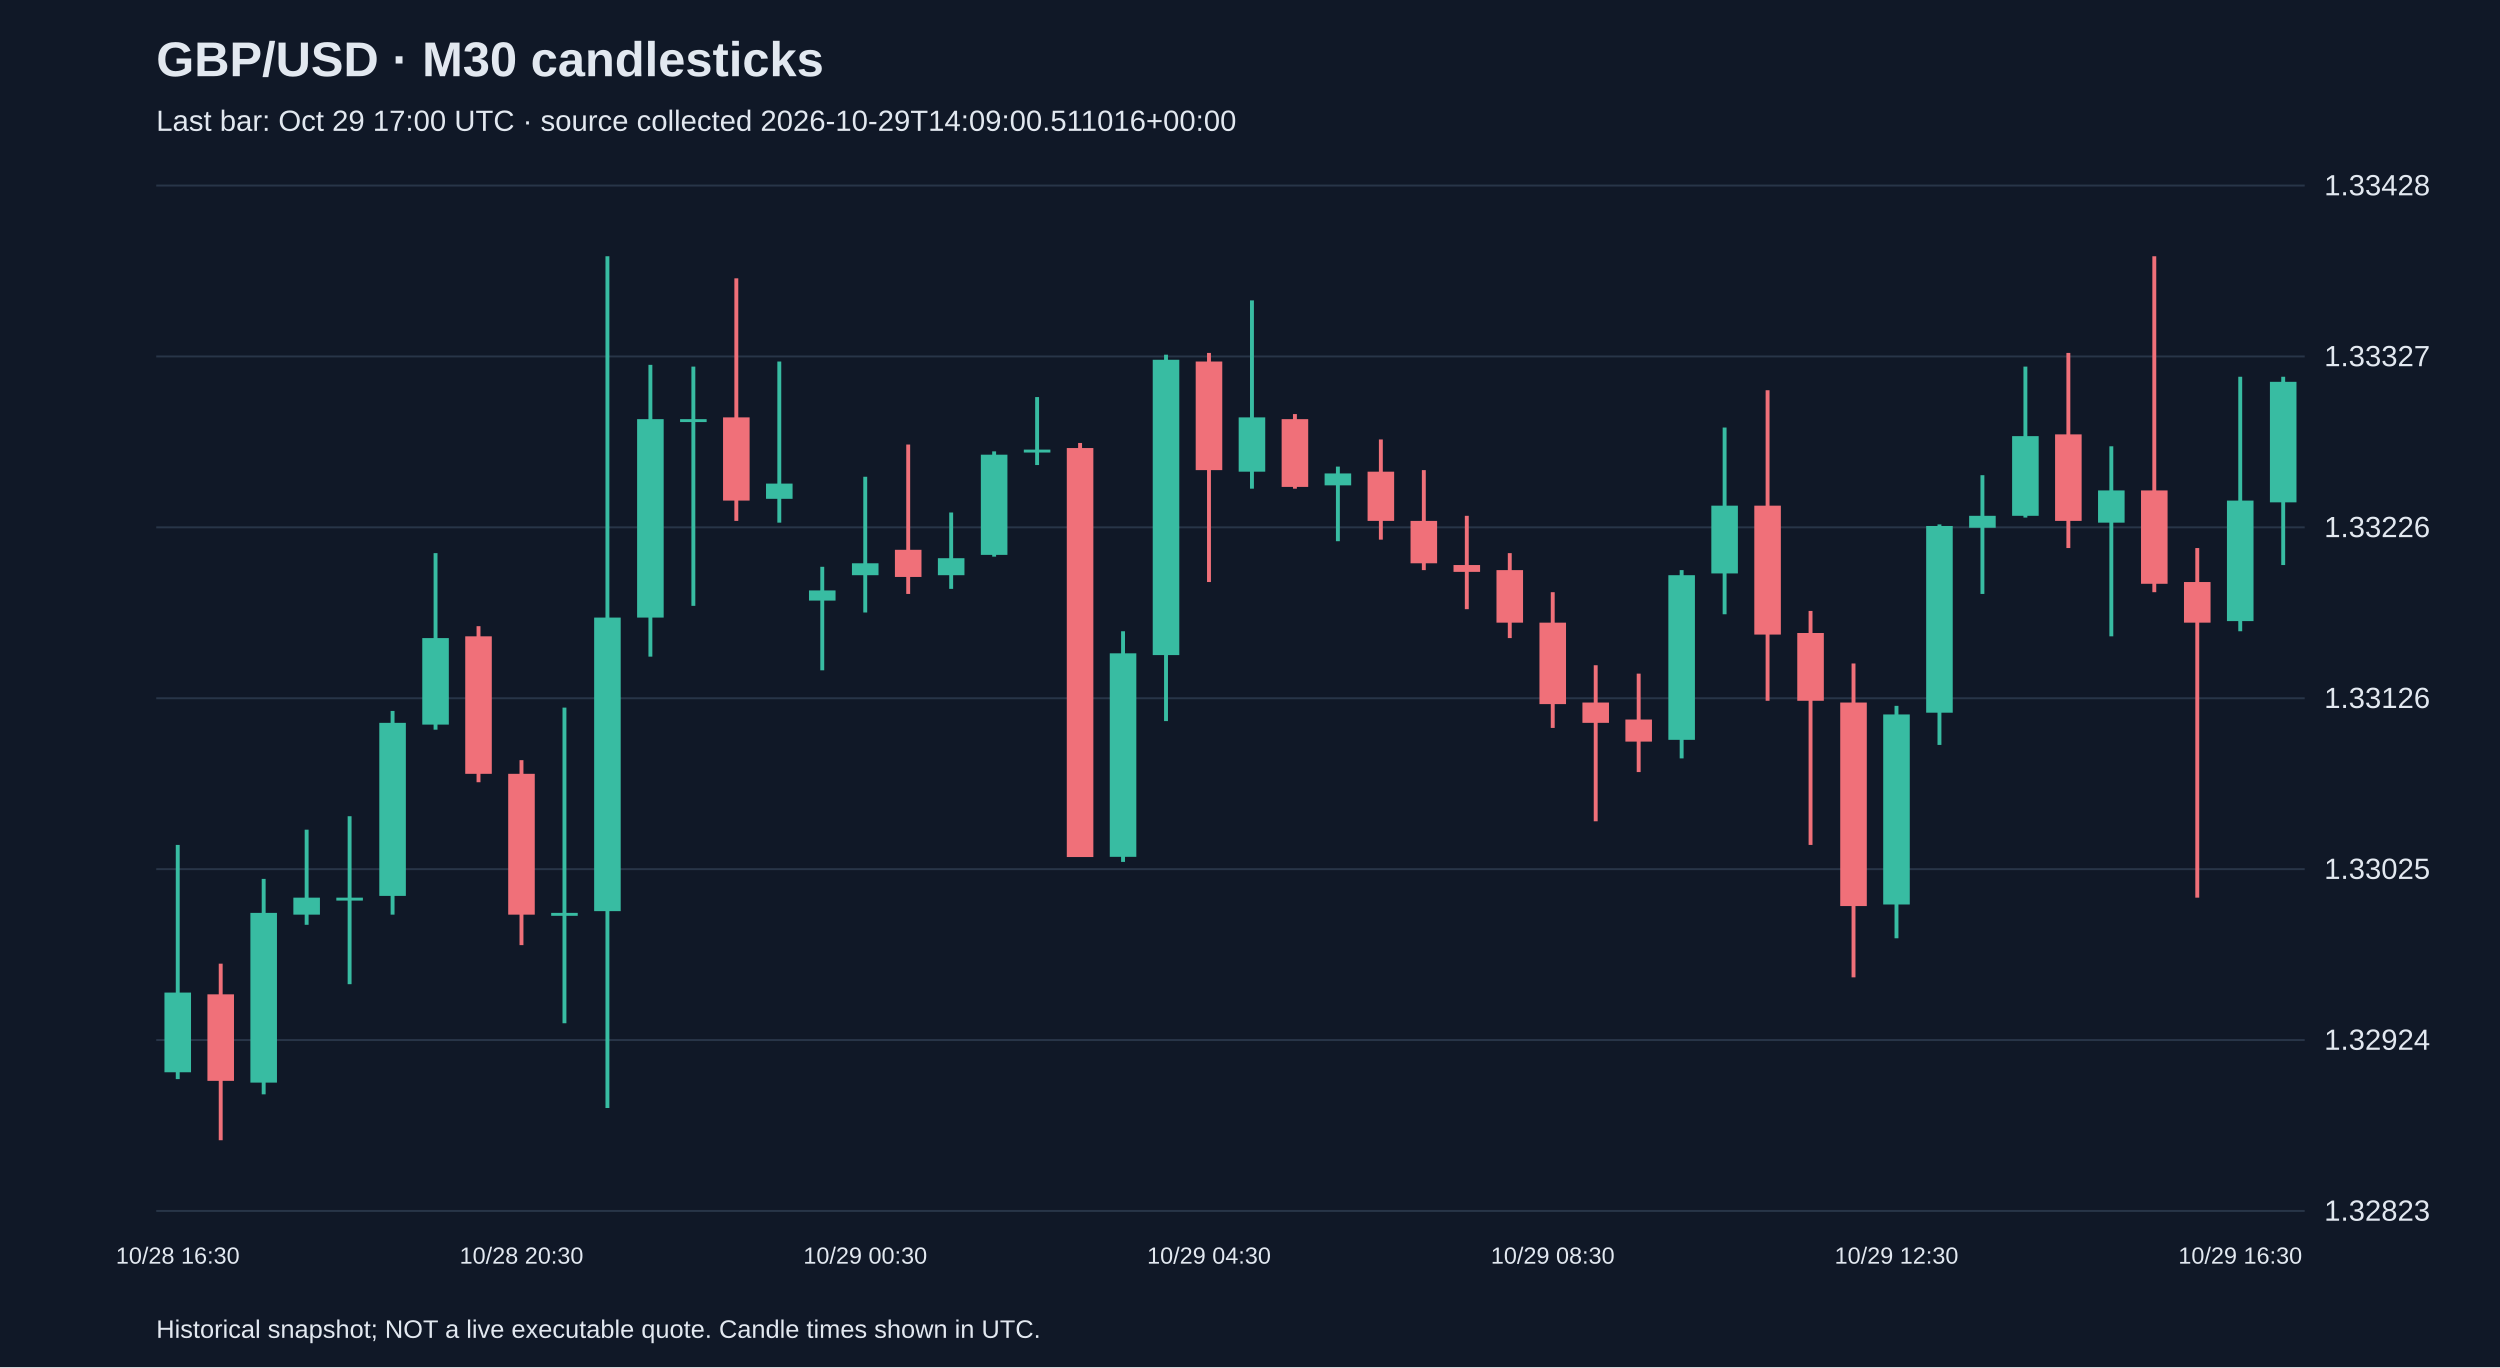
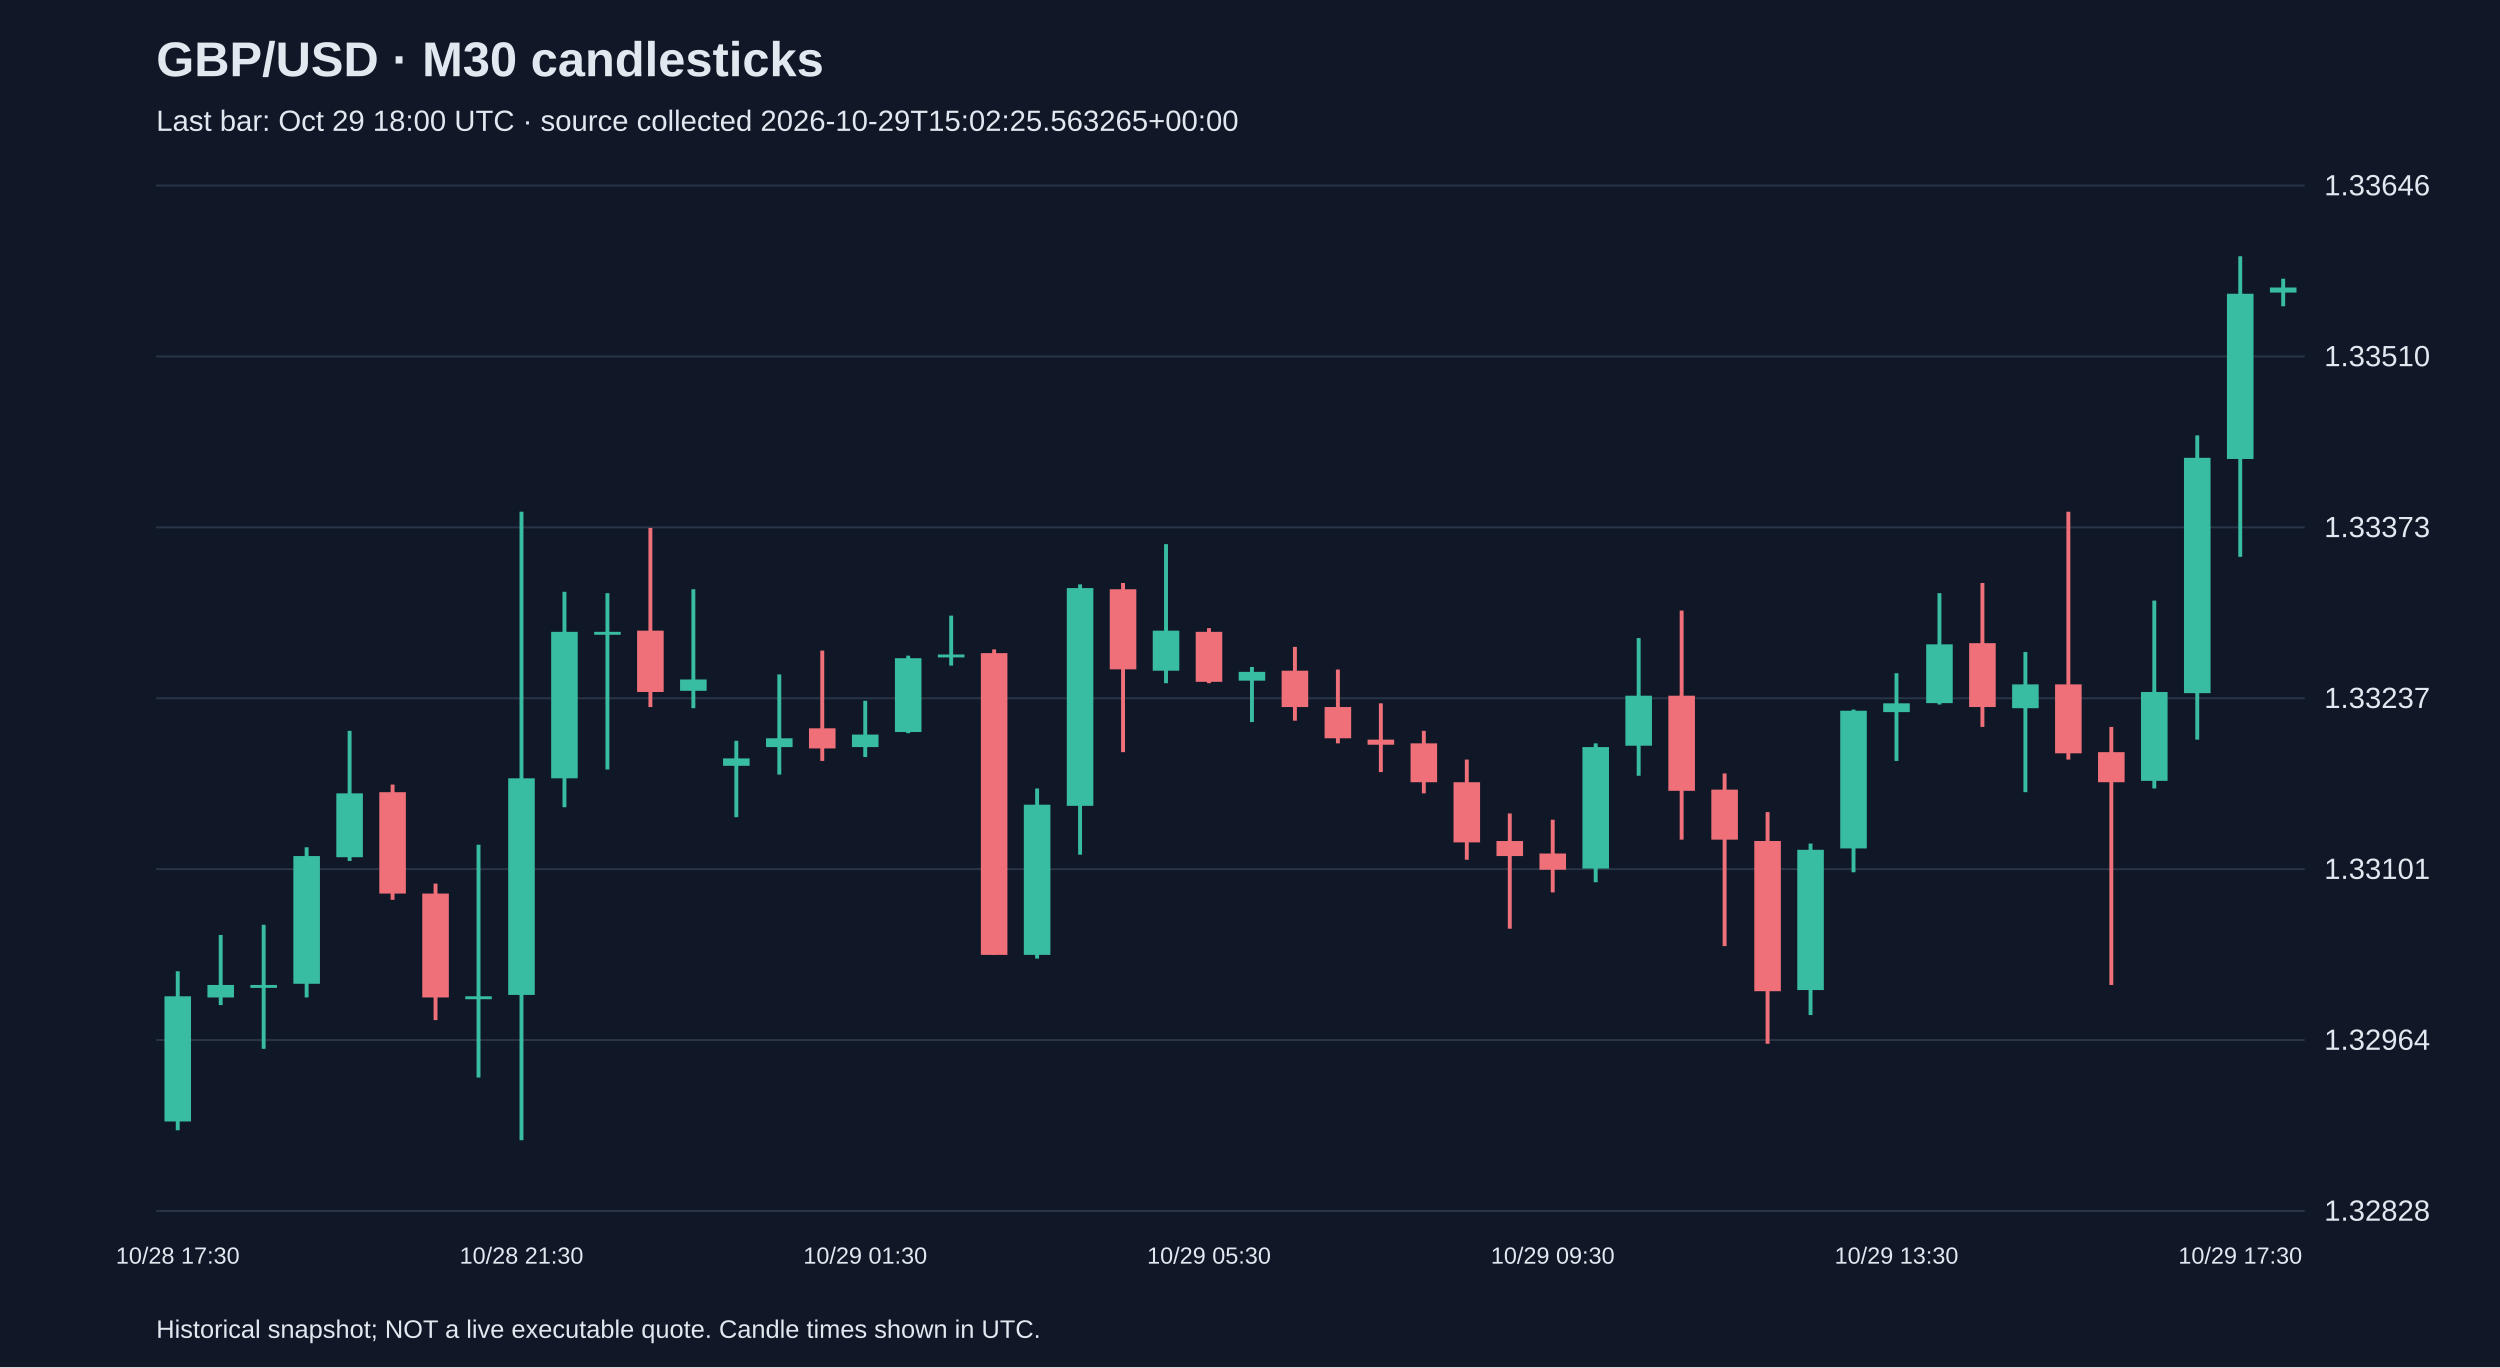
<svg xmlns="http://www.w3.org/2000/svg" viewBox="0 0 1280 700">
  <rect width="100%" height="100%" fill="#101827" />
  <style>text{font-family:Arial,sans-serif;fill:#e2e8f0}</style>
  <text x="80" y="39" font-size="25" font-weight="bold">GBP/USD · M30 candlesticks</text>
-   <text x="80" y="67" font-size="15" fill="#a6b1c5">Last bar: Oct 29 17:00 UTC · source collected 2026-10-29T14:09:00.511016+00:00</text>
+   <text x="80" y="67" font-size="15" fill="#a6b1c5">Last bar: Oct 29 18:00 UTC · source collected 2026-10-29T15:02:25.563265+00:00</text>
  <line x1="80" y1="620.0" x2="1180" y2="620.0" stroke="#283548" />
-   <text x="1190" y="625.0" font-size="15">1.32823</text>
+   <text x="1190" y="625.0" font-size="15">1.32828</text>
  <line x1="80" y1="532.5" x2="1180" y2="532.5" stroke="#283548" />
-   <text x="1190" y="537.5" font-size="15">1.32924</text>
+   <text x="1190" y="537.5" font-size="15">1.32964</text>
  <line x1="80" y1="445.0" x2="1180" y2="445.0" stroke="#283548" />
-   <text x="1190" y="450.0" font-size="15">1.33025</text>
+   <text x="1190" y="450.0" font-size="15">1.33101</text>
  <line x1="80" y1="357.5" x2="1180" y2="357.5" stroke="#283548" />
-   <text x="1190" y="362.5" font-size="15">1.33126</text>
+   <text x="1190" y="362.5" font-size="15">1.33237</text>
  <line x1="80" y1="270.0" x2="1180" y2="270.0" stroke="#283548" />
-   <text x="1190" y="275.0" font-size="15">1.33226</text>
+   <text x="1190" y="275.0" font-size="15">1.33373</text>
  <line x1="80" y1="182.5" x2="1180" y2="182.5" stroke="#283548" />
-   <text x="1190" y="187.5" font-size="15">1.33327</text>
+   <text x="1190" y="187.5" font-size="15">1.33510</text>
  <line x1="80" y1="95.0" x2="1180" y2="95.0" stroke="#283548" />
-   <text x="1190" y="100.0" font-size="15">1.33428</text>
-   <line x1="91.0" y1="432.6" x2="91.0" y2="552.5" stroke="#38bca2" stroke-width="2" />
-   <rect x="84.2" y="508.2" width="13.6" height="40.8" fill="#38bca2" />
-   <text x="91.0" y="647" text-anchor="middle" font-size="12">10/28 16:30</text>
-   <line x1="113.0" y1="493.4" x2="113.0" y2="583.8" stroke="#f07079" stroke-width="2" />
-   <rect x="106.2" y="509.1" width="13.6" height="44.3" fill="#f07079" />
-   <line x1="135.0" y1="450.0" x2="135.0" y2="560.3" stroke="#38bca2" stroke-width="2" />
-   <rect x="128.2" y="467.4" width="13.6" height="86.9" fill="#38bca2" />
-   <line x1="157.0" y1="424.8" x2="157.0" y2="473.5" stroke="#38bca2" stroke-width="2" />
-   <rect x="150.2" y="459.6" width="13.6" height="8.7" fill="#38bca2" />
-   <line x1="179.0" y1="417.9" x2="179.0" y2="503.9" stroke="#38bca2" stroke-width="2" />
-   <rect x="172.2" y="459.6" width="13.6" height="1.5" fill="#38bca2" />
-   <line x1="201.0" y1="364.0" x2="201.0" y2="468.3" stroke="#38bca2" stroke-width="2" />
-   <rect x="194.2" y="370.1" width="13.6" height="88.6" fill="#38bca2" />
-   <line x1="223.0" y1="283.2" x2="223.0" y2="373.6" stroke="#38bca2" stroke-width="2" />
-   <rect x="216.2" y="326.7" width="13.6" height="44.3" fill="#38bca2" />
-   <line x1="245.0" y1="320.6" x2="245.0" y2="400.5" stroke="#f07079" stroke-width="2" />
-   <rect x="238.2" y="325.8" width="13.6" height="70.4" fill="#f07079" />
-   <line x1="267.0" y1="389.2" x2="267.0" y2="483.9" stroke="#f07079" stroke-width="2" />
-   <rect x="260.2" y="396.2" width="13.6" height="72.1" fill="#f07079" />
-   <text x="267.0" y="647" text-anchor="middle" font-size="12">10/28 20:30</text>
-   <line x1="289.0" y1="362.3" x2="289.0" y2="523.9" stroke="#38bca2" stroke-width="2" />
-   <rect x="282.2" y="467.4" width="13.6" height="1.5" fill="#38bca2" />
-   <line x1="311.0" y1="131.2" x2="311.0" y2="567.3" stroke="#38bca2" stroke-width="2" />
-   <rect x="304.2" y="316.2" width="13.6" height="150.3" fill="#38bca2" />
-   <line x1="333.0" y1="186.8" x2="333.0" y2="336.2" stroke="#38bca2" stroke-width="2" />
-   <rect x="326.2" y="214.6" width="13.6" height="101.6" fill="#38bca2" />
-   <line x1="355.0" y1="187.7" x2="355.0" y2="310.2" stroke="#38bca2" stroke-width="2" />
-   <rect x="348.2" y="214.6" width="13.6" height="1.5" fill="#38bca2" />
-   <line x1="377.0" y1="142.5" x2="377.0" y2="266.7" stroke="#f07079" stroke-width="2" />
-   <rect x="370.2" y="213.7" width="13.6" height="42.6" fill="#f07079" />
-   <line x1="399.0" y1="185.1" x2="399.0" y2="267.6" stroke="#38bca2" stroke-width="2" />
-   <rect x="392.2" y="247.6" width="13.6" height="7.8" fill="#38bca2" />
-   <line x1="421.0" y1="290.2" x2="421.0" y2="343.2" stroke="#38bca2" stroke-width="2" />
-   <rect x="414.2" y="302.3" width="13.6" height="5.2" fill="#38bca2" />
-   <line x1="443.0" y1="244.1" x2="443.0" y2="313.6" stroke="#38bca2" stroke-width="2" />
-   <rect x="436.2" y="288.4" width="13.6" height="6.1" fill="#38bca2" />
-   <text x="443.0" y="647" text-anchor="middle" font-size="12">10/29 00:30</text>
-   <line x1="465.0" y1="227.6" x2="465.0" y2="304.1" stroke="#f07079" stroke-width="2" />
-   <rect x="458.2" y="281.5" width="13.6" height="13.9" fill="#f07079" />
-   <line x1="487.0" y1="262.4" x2="487.0" y2="301.5" stroke="#38bca2" stroke-width="2" />
-   <rect x="480.2" y="285.8" width="13.6" height="8.7" fill="#38bca2" />
-   <line x1="509.0" y1="231.1" x2="509.0" y2="285.0" stroke="#38bca2" stroke-width="2" />
-   <rect x="502.2" y="232.8" width="13.6" height="51.3" fill="#38bca2" />
-   <line x1="531.0" y1="203.3" x2="531.0" y2="238.1" stroke="#38bca2" stroke-width="2" />
-   <rect x="524.2" y="230.2" width="13.6" height="1.5" fill="#38bca2" />
-   <line x1="553.0" y1="226.8" x2="553.0" y2="438.7" stroke="#f07079" stroke-width="2" />
-   <rect x="546.2" y="229.4" width="13.6" height="209.4" fill="#f07079" />
-   <line x1="575.0" y1="323.2" x2="575.0" y2="441.3" stroke="#38bca2" stroke-width="2" />
-   <rect x="568.2" y="334.5" width="13.6" height="104.2" fill="#38bca2" />
-   <line x1="597.0" y1="181.6" x2="597.0" y2="369.2" stroke="#38bca2" stroke-width="2" />
-   <rect x="590.2" y="184.2" width="13.6" height="151.2" fill="#38bca2" />
-   <line x1="619.0" y1="180.7" x2="619.0" y2="298.0" stroke="#f07079" stroke-width="2" />
-   <rect x="612.2" y="185.1" width="13.6" height="55.6" fill="#f07079" />
-   <text x="619.0" y="647" text-anchor="middle" font-size="12">10/29 04:30</text>
-   <line x1="641.0" y1="153.8" x2="641.0" y2="250.2" stroke="#38bca2" stroke-width="2" />
-   <rect x="634.2" y="213.7" width="13.6" height="27.8" fill="#38bca2" />
-   <line x1="663.0" y1="212.0" x2="663.0" y2="250.2" stroke="#f07079" stroke-width="2" />
-   <rect x="656.2" y="214.6" width="13.6" height="34.7" fill="#f07079" />
-   <line x1="685.0" y1="238.9" x2="685.0" y2="277.1" stroke="#38bca2" stroke-width="2" />
-   <rect x="678.2" y="242.4" width="13.6" height="6.1" fill="#38bca2" />
-   <line x1="707.0" y1="225.0" x2="707.0" y2="276.3" stroke="#f07079" stroke-width="2" />
-   <rect x="700.2" y="241.5" width="13.6" height="25.2" fill="#f07079" />
-   <line x1="729.0" y1="240.7" x2="729.0" y2="291.9" stroke="#f07079" stroke-width="2" />
-   <rect x="722.2" y="266.7" width="13.6" height="21.7" fill="#f07079" />
-   <line x1="751.0" y1="264.1" x2="751.0" y2="311.9" stroke="#f07079" stroke-width="2" />
-   <rect x="744.2" y="289.3" width="13.6" height="3.5" fill="#f07079" />
-   <line x1="773.0" y1="283.2" x2="773.0" y2="326.7" stroke="#f07079" stroke-width="2" />
-   <rect x="766.2" y="291.9" width="13.6" height="26.9" fill="#f07079" />
-   <line x1="795.0" y1="303.2" x2="795.0" y2="372.7" stroke="#f07079" stroke-width="2" />
-   <rect x="788.2" y="318.8" width="13.6" height="41.7" fill="#f07079" />
-   <text x="795.0" y="647" text-anchor="middle" font-size="12">10/29 08:30</text>
-   <line x1="817.0" y1="340.6" x2="817.0" y2="420.5" stroke="#f07079" stroke-width="2" />
-   <rect x="810.2" y="359.7" width="13.6" height="10.4" fill="#f07079" />
-   <line x1="839.0" y1="344.9" x2="839.0" y2="395.3" stroke="#f07079" stroke-width="2" />
-   <rect x="832.2" y="368.4" width="13.6" height="11.3" fill="#f07079" />
-   <line x1="861.0" y1="291.9" x2="861.0" y2="388.3" stroke="#38bca2" stroke-width="2" />
-   <rect x="854.2" y="294.5" width="13.6" height="84.3" fill="#38bca2" />
-   <line x1="883.0" y1="218.9" x2="883.0" y2="314.5" stroke="#38bca2" stroke-width="2" />
-   <rect x="876.2" y="258.9" width="13.6" height="34.7" fill="#38bca2" />
-   <line x1="905.0" y1="199.8" x2="905.0" y2="358.8" stroke="#f07079" stroke-width="2" />
-   <rect x="898.2" y="258.9" width="13.6" height="66.0" fill="#f07079" />
-   <line x1="927.0" y1="312.8" x2="927.0" y2="432.6" stroke="#f07079" stroke-width="2" />
-   <rect x="920.2" y="324.1" width="13.6" height="34.7" fill="#f07079" />
-   <line x1="949.0" y1="339.7" x2="949.0" y2="500.4" stroke="#f07079" stroke-width="2" />
-   <rect x="942.2" y="359.7" width="13.6" height="104.2" fill="#f07079" />
-   <line x1="971.0" y1="361.4" x2="971.0" y2="480.4" stroke="#38bca2" stroke-width="2" />
-   <rect x="964.2" y="365.8" width="13.6" height="97.3" fill="#38bca2" />
-   <text x="971.0" y="647" text-anchor="middle" font-size="12">10/29 12:30</text>
-   <line x1="993.0" y1="268.5" x2="993.0" y2="381.4" stroke="#38bca2" stroke-width="2" />
-   <rect x="986.2" y="269.3" width="13.6" height="95.6" fill="#38bca2" />
-   <line x1="1015.0" y1="243.3" x2="1015.0" y2="304.1" stroke="#38bca2" stroke-width="2" />
-   <rect x="1008.2" y="264.1" width="13.6" height="6.1" fill="#38bca2" />
-   <line x1="1037.0" y1="187.7" x2="1037.0" y2="265.0" stroke="#38bca2" stroke-width="2" />
-   <rect x="1030.2" y="223.3" width="13.6" height="40.8" fill="#38bca2" />
-   <line x1="1059.0" y1="180.7" x2="1059.0" y2="280.6" stroke="#f07079" stroke-width="2" />
-   <rect x="1052.2" y="222.4" width="13.6" height="44.3" fill="#f07079" />
-   <line x1="1081.0" y1="228.5" x2="1081.0" y2="325.8" stroke="#38bca2" stroke-width="2" />
-   <rect x="1074.2" y="251.1" width="13.6" height="16.5" fill="#38bca2" />
-   <line x1="1103.0" y1="131.2" x2="1103.0" y2="303.2" stroke="#f07079" stroke-width="2" />
-   <rect x="1096.2" y="251.1" width="13.6" height="47.8" fill="#f07079" />
-   <line x1="1125.0" y1="280.6" x2="1125.0" y2="459.6" stroke="#f07079" stroke-width="2" />
-   <rect x="1118.2" y="298.0" width="13.6" height="20.8" fill="#f07079" />
-   <line x1="1147.0" y1="192.9" x2="1147.0" y2="323.2" stroke="#38bca2" stroke-width="2" />
-   <rect x="1140.2" y="256.3" width="13.6" height="61.7" fill="#38bca2" />
-   <text x="1147.0" y="647" text-anchor="middle" font-size="12">10/29 16:30</text>
-   <line x1="1169.0" y1="192.9" x2="1169.0" y2="289.3" stroke="#38bca2" stroke-width="2" />
-   <rect x="1162.2" y="195.5" width="13.6" height="61.7" fill="#38bca2" />
+   <text x="1190" y="100.0" font-size="15">1.33646</text>
+   <line x1="91.0" y1="497.3" x2="91.0" y2="578.7" stroke="#38bca2" stroke-width="2" />
+   <rect x="84.2" y="510.1" width="13.6" height="64.1" fill="#38bca2" />
+   <text x="91.0" y="647" text-anchor="middle" font-size="12">10/28 17:30</text>
+   <line x1="113.0" y1="478.7" x2="113.0" y2="514.6" stroke="#38bca2" stroke-width="2" />
+   <rect x="106.2" y="504.3" width="13.6" height="6.4" fill="#38bca2" />
+   <line x1="135.0" y1="473.5" x2="135.0" y2="537.0" stroke="#38bca2" stroke-width="2" />
+   <rect x="128.2" y="504.3" width="13.6" height="1.5" fill="#38bca2" />
+   <line x1="157.0" y1="433.8" x2="157.0" y2="510.7" stroke="#38bca2" stroke-width="2" />
+   <rect x="150.2" y="438.3" width="13.6" height="65.4" fill="#38bca2" />
+   <line x1="179.0" y1="374.2" x2="179.0" y2="440.8" stroke="#38bca2" stroke-width="2" />
+   <rect x="172.2" y="406.2" width="13.6" height="32.7" fill="#38bca2" />
+   <line x1="201.0" y1="401.7" x2="201.0" y2="460.7" stroke="#f07079" stroke-width="2" />
+   <rect x="194.2" y="405.6" width="13.6" height="51.9" fill="#f07079" />
+   <line x1="223.0" y1="452.4" x2="223.0" y2="522.3" stroke="#f07079" stroke-width="2" />
+   <rect x="216.2" y="457.5" width="13.6" height="53.2" fill="#f07079" />
+   <line x1="245.0" y1="432.5" x2="245.0" y2="551.7" stroke="#38bca2" stroke-width="2" />
+   <rect x="238.2" y="510.1" width="13.6" height="1.5" fill="#38bca2" />
+   <line x1="267.0" y1="262.0" x2="267.0" y2="583.8" stroke="#38bca2" stroke-width="2" />
+   <rect x="260.2" y="398.5" width="13.6" height="110.9" fill="#38bca2" />
+   <text x="267.0" y="647" text-anchor="middle" font-size="12">10/28 21:30</text>
+   <line x1="289.0" y1="303.0" x2="289.0" y2="413.3" stroke="#38bca2" stroke-width="2" />
+   <rect x="282.2" y="323.5" width="13.6" height="75.0" fill="#38bca2" />
+   <line x1="311.0" y1="303.7" x2="311.0" y2="394.0" stroke="#38bca2" stroke-width="2" />
+   <rect x="304.2" y="323.5" width="13.6" height="1.5" fill="#38bca2" />
+   <line x1="333.0" y1="270.3" x2="333.0" y2="362.0" stroke="#f07079" stroke-width="2" />
+   <rect x="326.2" y="322.9" width="13.6" height="31.4" fill="#f07079" />
+   <line x1="355.0" y1="301.7" x2="355.0" y2="362.6" stroke="#38bca2" stroke-width="2" />
+   <rect x="348.2" y="347.9" width="13.6" height="5.8" fill="#38bca2" />
+   <line x1="377.0" y1="379.3" x2="377.0" y2="418.4" stroke="#38bca2" stroke-width="2" />
+   <rect x="370.2" y="388.3" width="13.6" height="3.8" fill="#38bca2" />
+   <line x1="399.0" y1="345.3" x2="399.0" y2="396.6" stroke="#38bca2" stroke-width="2" />
+   <rect x="392.2" y="378.0" width="13.6" height="4.5" fill="#38bca2" />
+   <line x1="421.0" y1="333.1" x2="421.0" y2="389.6" stroke="#f07079" stroke-width="2" />
+   <rect x="414.2" y="372.9" width="13.6" height="10.3" fill="#f07079" />
+   <line x1="443.0" y1="358.8" x2="443.0" y2="387.6" stroke="#38bca2" stroke-width="2" />
+   <rect x="436.2" y="376.1" width="13.6" height="6.4" fill="#38bca2" />
+   <text x="443.0" y="647" text-anchor="middle" font-size="12">10/29 01:30</text>
+   <line x1="465.0" y1="335.7" x2="465.0" y2="375.4" stroke="#38bca2" stroke-width="2" />
+   <rect x="458.2" y="337.0" width="13.6" height="37.8" fill="#38bca2" />
+   <line x1="487.0" y1="315.2" x2="487.0" y2="340.8" stroke="#38bca2" stroke-width="2" />
+   <rect x="480.2" y="335.1" width="13.6" height="1.5" fill="#38bca2" />
+   <line x1="509.0" y1="332.5" x2="509.0" y2="488.9" stroke="#f07079" stroke-width="2" />
+   <rect x="502.2" y="334.4" width="13.6" height="154.5" fill="#f07079" />
+   <line x1="531.0" y1="403.7" x2="531.0" y2="490.8" stroke="#38bca2" stroke-width="2" />
+   <rect x="524.2" y="412.0" width="13.6" height="76.9" fill="#38bca2" />
+   <line x1="553.0" y1="299.2" x2="553.0" y2="437.6" stroke="#38bca2" stroke-width="2" />
+   <rect x="546.2" y="301.1" width="13.6" height="111.5" fill="#38bca2" />
+   <line x1="575.0" y1="298.5" x2="575.0" y2="385.1" stroke="#f07079" stroke-width="2" />
+   <rect x="568.2" y="301.7" width="13.6" height="41.0" fill="#f07079" />
+   <line x1="597.0" y1="278.6" x2="597.0" y2="349.8" stroke="#38bca2" stroke-width="2" />
+   <rect x="590.2" y="322.9" width="13.6" height="20.5" fill="#38bca2" />
+   <line x1="619.0" y1="321.6" x2="619.0" y2="349.8" stroke="#f07079" stroke-width="2" />
+   <rect x="612.2" y="323.5" width="13.6" height="25.6" fill="#f07079" />
+   <text x="619.0" y="647" text-anchor="middle" font-size="12">10/29 05:30</text>
+   <line x1="641.0" y1="341.5" x2="641.0" y2="369.7" stroke="#38bca2" stroke-width="2" />
+   <rect x="634.2" y="344.0" width="13.6" height="4.5" fill="#38bca2" />
+   <line x1="663.0" y1="331.2" x2="663.0" y2="369.0" stroke="#f07079" stroke-width="2" />
+   <rect x="656.2" y="343.4" width="13.6" height="18.6" fill="#f07079" />
+   <line x1="685.0" y1="342.8" x2="685.0" y2="380.6" stroke="#f07079" stroke-width="2" />
+   <rect x="678.2" y="362.0" width="13.6" height="16.0" fill="#f07079" />
+   <line x1="707.0" y1="360.1" x2="707.0" y2="395.3" stroke="#f07079" stroke-width="2" />
+   <rect x="700.2" y="378.7" width="13.6" height="2.6" fill="#f07079" />
+   <line x1="729.0" y1="374.2" x2="729.0" y2="406.2" stroke="#f07079" stroke-width="2" />
+   <rect x="722.2" y="380.6" width="13.6" height="19.9" fill="#f07079" />
+   <line x1="751.0" y1="388.9" x2="751.0" y2="440.2" stroke="#f07079" stroke-width="2" />
+   <rect x="744.2" y="400.5" width="13.6" height="30.8" fill="#f07079" />
+   <line x1="773.0" y1="416.5" x2="773.0" y2="475.5" stroke="#f07079" stroke-width="2" />
+   <rect x="766.2" y="430.6" width="13.6" height="7.7" fill="#f07079" />
+   <line x1="795.0" y1="419.7" x2="795.0" y2="456.9" stroke="#f07079" stroke-width="2" />
+   <rect x="788.2" y="437.0" width="13.6" height="8.3" fill="#f07079" />
+   <text x="795.0" y="647" text-anchor="middle" font-size="12">10/29 09:30</text>
+   <line x1="817.0" y1="380.6" x2="817.0" y2="451.7" stroke="#38bca2" stroke-width="2" />
+   <rect x="810.2" y="382.5" width="13.6" height="62.2" fill="#38bca2" />
+   <line x1="839.0" y1="326.7" x2="839.0" y2="397.2" stroke="#38bca2" stroke-width="2" />
+   <rect x="832.2" y="356.2" width="13.6" height="25.6" fill="#38bca2" />
+   <line x1="861.0" y1="312.6" x2="861.0" y2="429.9" stroke="#f07079" stroke-width="2" />
+   <rect x="854.2" y="356.2" width="13.6" height="48.7" fill="#f07079" />
+   <line x1="883.0" y1="396.0" x2="883.0" y2="484.4" stroke="#f07079" stroke-width="2" />
+   <rect x="876.2" y="404.3" width="13.6" height="25.6" fill="#f07079" />
+   <line x1="905.0" y1="415.8" x2="905.0" y2="534.4" stroke="#f07079" stroke-width="2" />
+   <rect x="898.2" y="430.6" width="13.6" height="76.9" fill="#f07079" />
+   <line x1="927.0" y1="431.9" x2="927.0" y2="519.7" stroke="#38bca2" stroke-width="2" />
+   <rect x="920.2" y="435.1" width="13.6" height="71.8" fill="#38bca2" />
+   <line x1="949.0" y1="363.3" x2="949.0" y2="446.6" stroke="#38bca2" stroke-width="2" />
+   <rect x="942.2" y="363.9" width="13.6" height="70.5" fill="#38bca2" />
+   <line x1="971.0" y1="344.7" x2="971.0" y2="389.6" stroke="#38bca2" stroke-width="2" />
+   <rect x="964.2" y="360.1" width="13.6" height="4.5" fill="#38bca2" />
+   <text x="971.0" y="647" text-anchor="middle" font-size="12">10/29 13:30</text>
+   <line x1="993.0" y1="303.7" x2="993.0" y2="360.7" stroke="#38bca2" stroke-width="2" />
+   <rect x="986.2" y="329.9" width="13.6" height="30.1" fill="#38bca2" />
+   <line x1="1015.0" y1="298.5" x2="1015.0" y2="372.2" stroke="#f07079" stroke-width="2" />
+   <rect x="1008.2" y="329.3" width="13.6" height="32.7" fill="#f07079" />
+   <line x1="1037.0" y1="333.8" x2="1037.0" y2="405.6" stroke="#38bca2" stroke-width="2" />
+   <rect x="1030.2" y="350.4" width="13.6" height="12.2" fill="#38bca2" />
+   <line x1="1059.0" y1="262.0" x2="1059.0" y2="388.9" stroke="#f07079" stroke-width="2" />
+   <rect x="1052.2" y="350.4" width="13.6" height="35.3" fill="#f07079" />
+   <line x1="1081.0" y1="372.2" x2="1081.0" y2="504.3" stroke="#f07079" stroke-width="2" />
+   <rect x="1074.2" y="385.1" width="13.6" height="15.4" fill="#f07079" />
+   <line x1="1103.0" y1="307.5" x2="1103.0" y2="403.7" stroke="#38bca2" stroke-width="2" />
+   <rect x="1096.2" y="354.3" width="13.6" height="45.5" fill="#38bca2" />
+   <line x1="1125.0" y1="222.9" x2="1125.0" y2="378.7" stroke="#38bca2" stroke-width="2" />
+   <rect x="1118.2" y="234.4" width="13.6" height="120.5" fill="#38bca2" />
+   <line x1="1147.0" y1="131.2" x2="1147.0" y2="285.1" stroke="#38bca2" stroke-width="2" />
+   <rect x="1140.2" y="150.4" width="13.6" height="84.6" fill="#38bca2" />
+   <text x="1147.0" y="647" text-anchor="middle" font-size="12">10/29 17:30</text>
+   <line x1="1169.0" y1="142.7" x2="1169.0" y2="156.8" stroke="#38bca2" stroke-width="2" />
+   <rect x="1162.2" y="147.2" width="13.6" height="2.6" fill="#38bca2" />
  <text x="80" y="685" font-size="13">Historical snapshot; NOT a live executable quote. Candle times shown in UTC.</text>
</svg>
